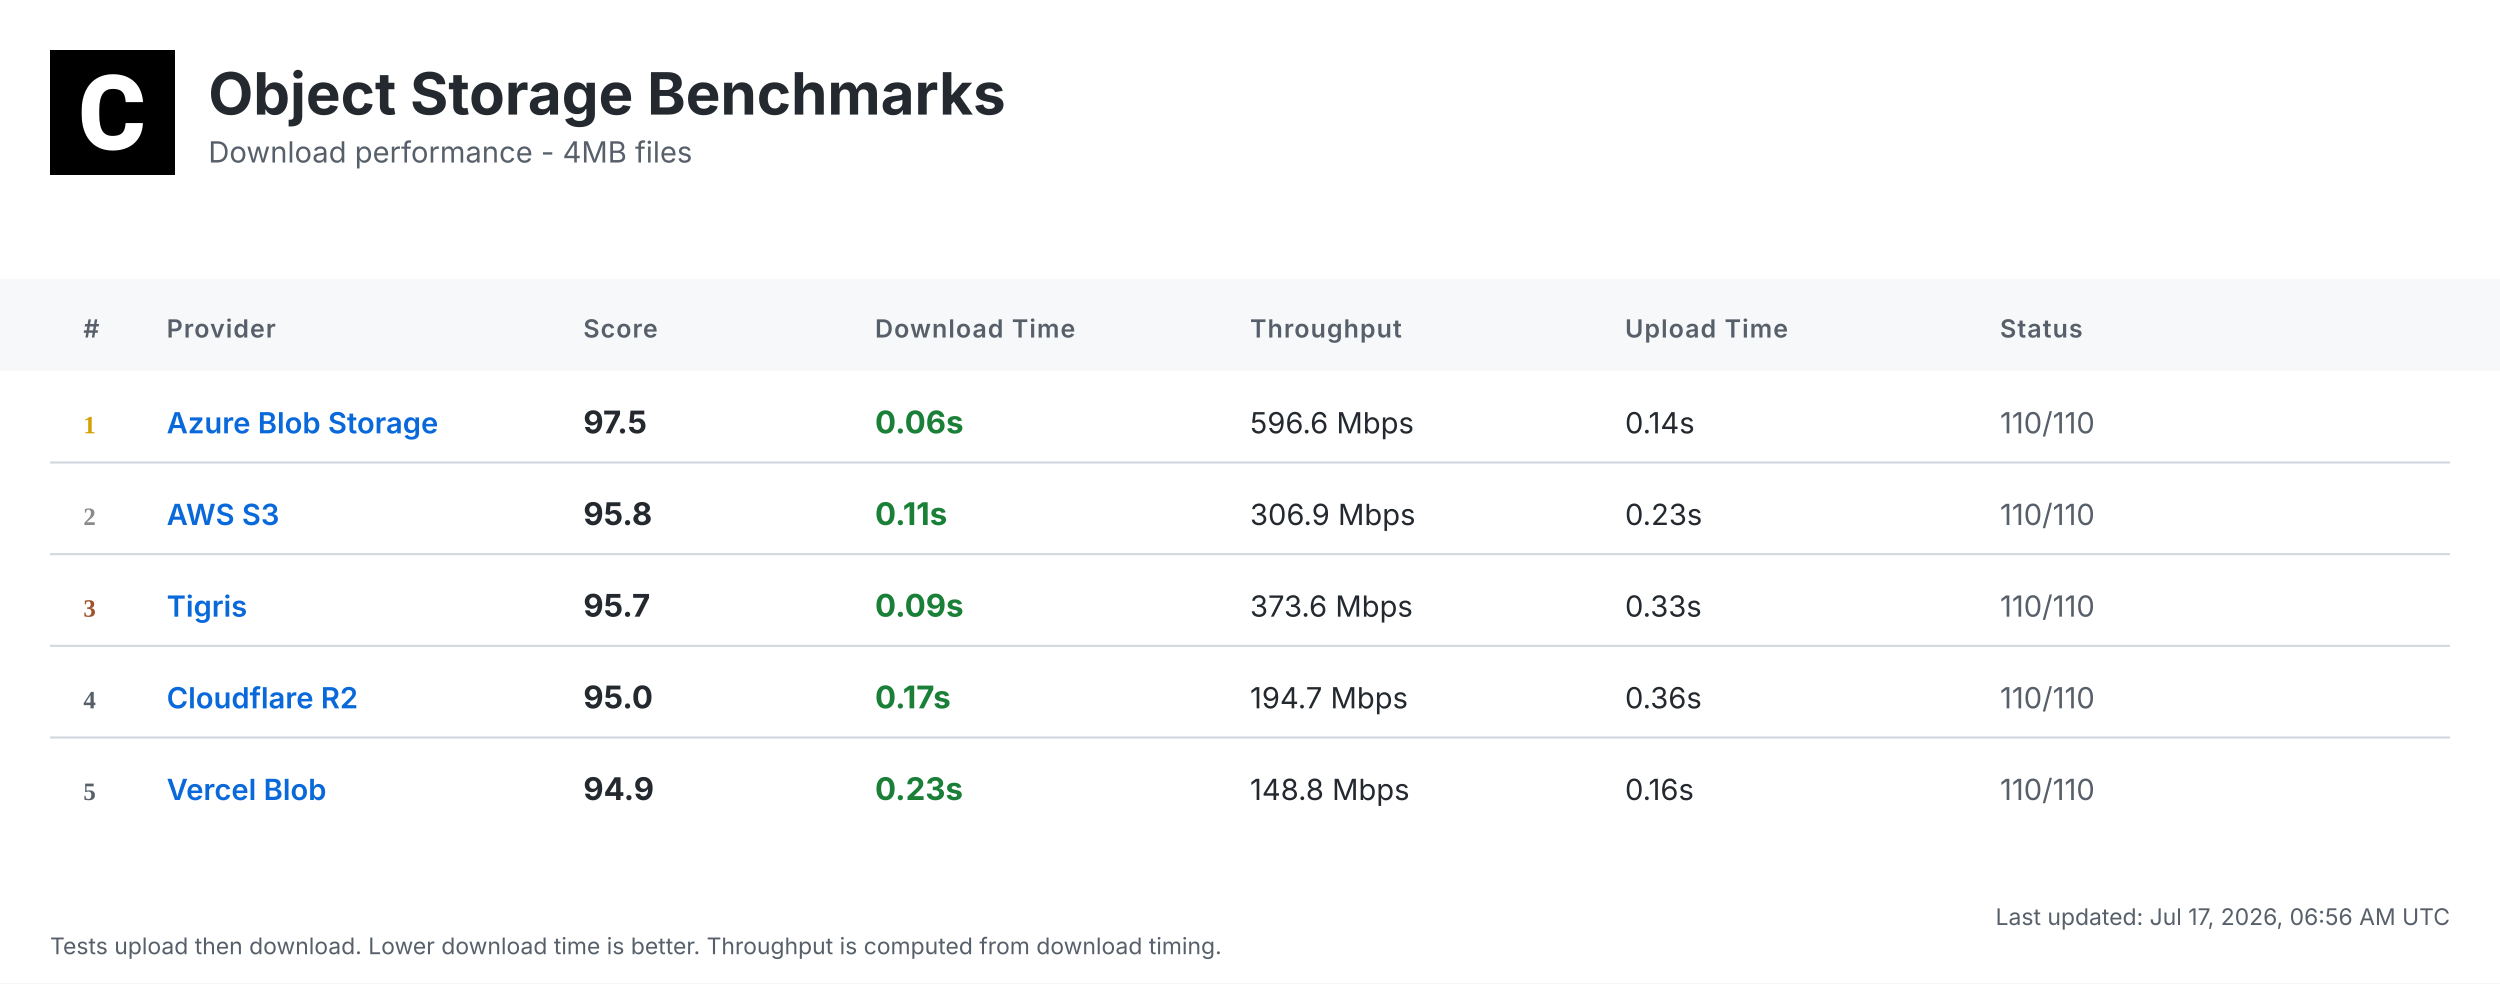
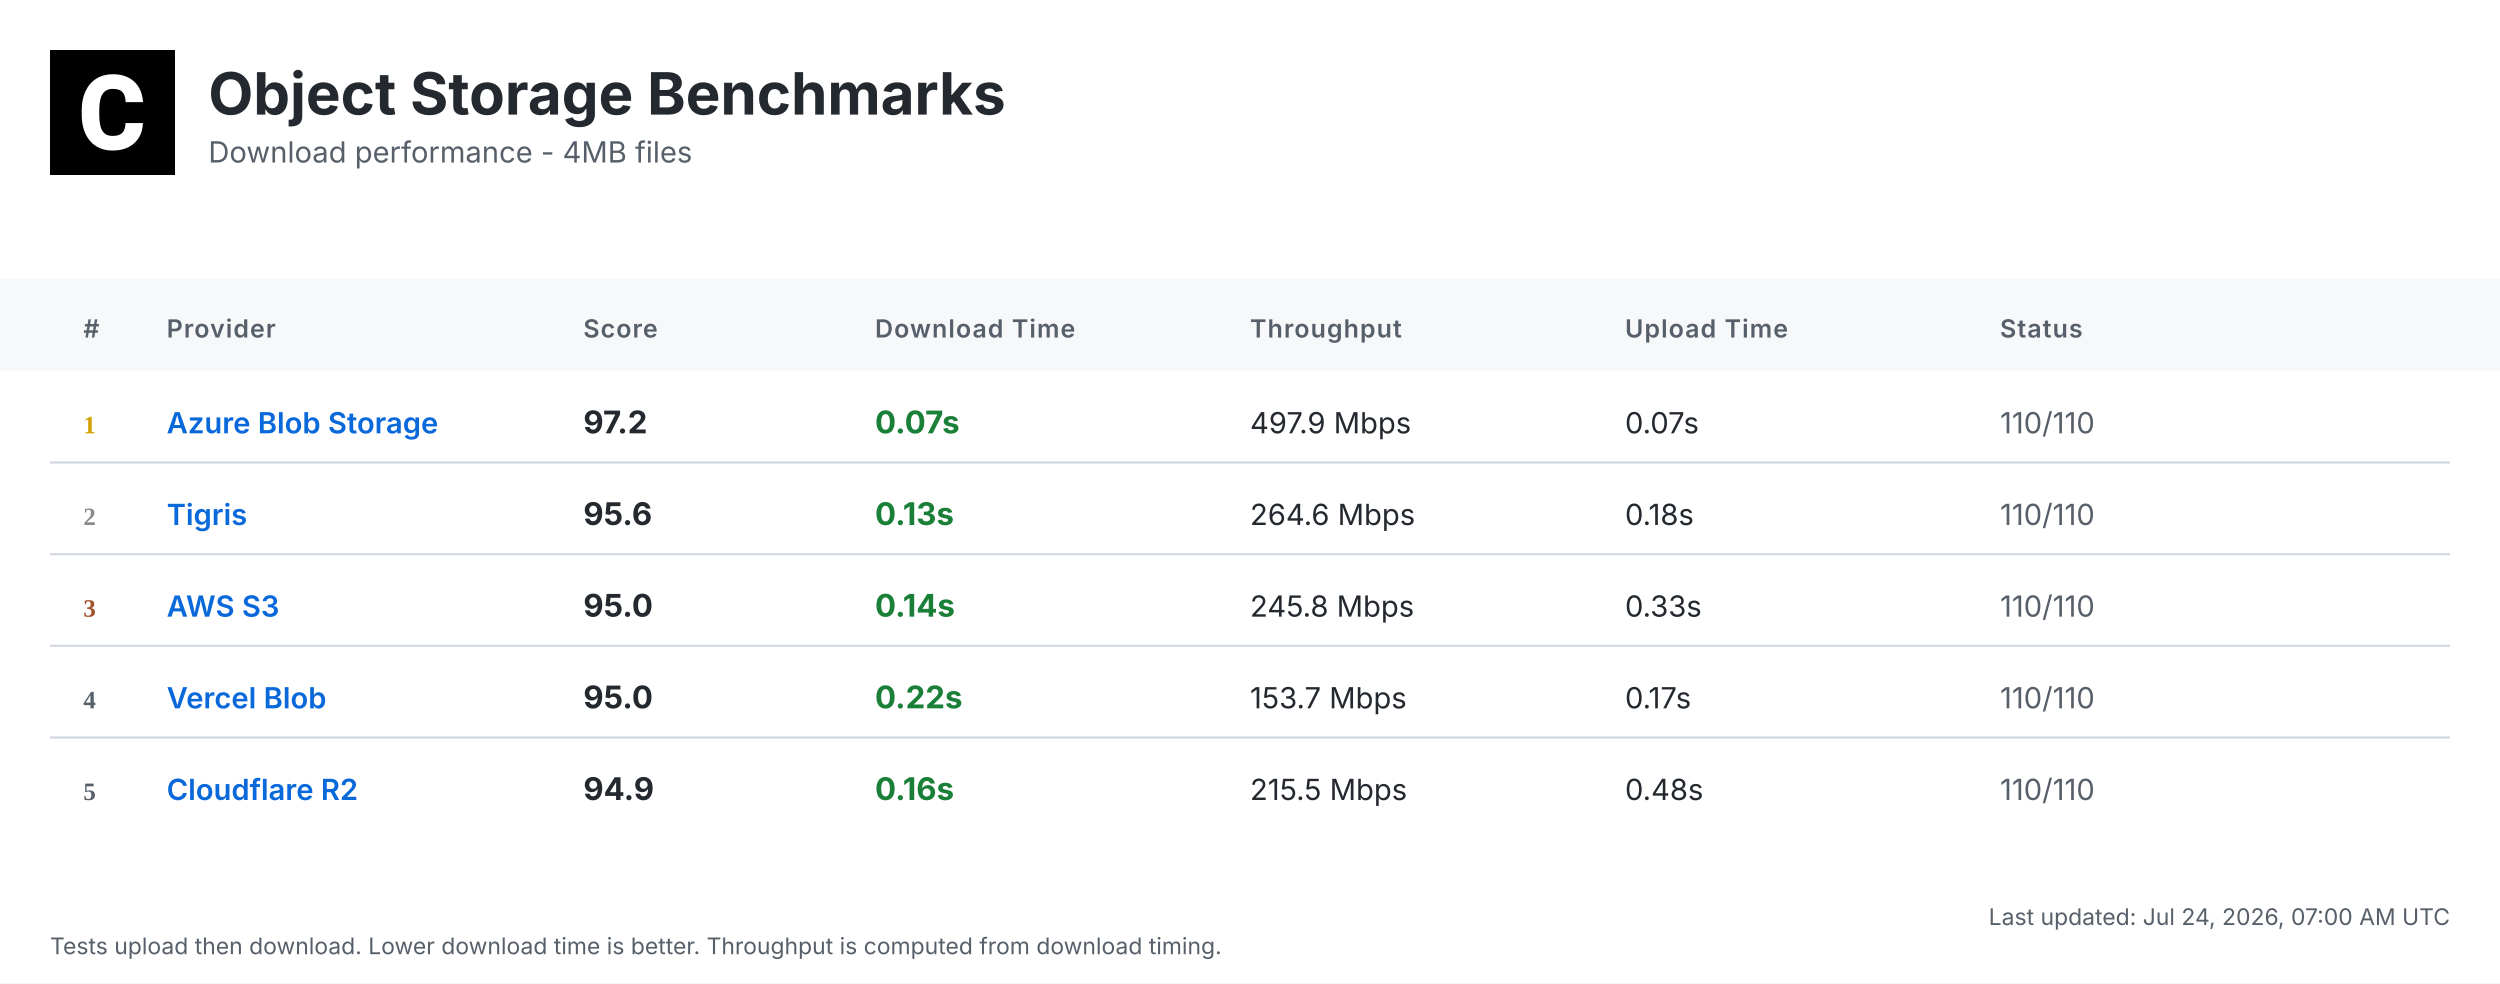
<svg xmlns="http://www.w3.org/2000/svg" width="1200" height="472" viewBox="0 0 1200 472">
  <defs>
    <linearGradient id="headerGrad" x1="0%" y1="0%" x2="100%" y2="100%">
      <stop offset="0%" style="stop-color:#f6f8fa;stop-opacity:1" />
      <stop offset="100%" style="stop-color:#ffffff;stop-opacity:1" />
    </linearGradient>
  </defs>
  <style>
    .bg { fill: #ffffff; }
    .header-bg { fill: url(#headerGrad); }
    .table-header-bg { fill: #f6f8fa; }
    .table-header { font: 600 12px 'Inter', 'SF Pro Display', -apple-system, BlinkMacSystemFont, 'Segoe UI', Roboto, Helvetica, Arial, sans-serif; fill: #57606a; text-transform: uppercase; letter-spacing: 0.5px; }
    .row { font: 14px 'Inter', 'SF Pro Display', -apple-system, BlinkMacSystemFont, 'Segoe UI', Roboto, Helvetica, Arial, sans-serif; fill: #24292f; }
    .rank { font-weight: 700; fill: #57606a; }
    .rank-1 { fill: #d4a000; }
    .rank-2 { fill: #8a8a8a; }
    .rank-3 { fill: #a0522d; }
    .provider { font-weight: 600; fill: #0969da; }
    .download { font-weight: 700; font-size: 15px; }
    .fast { fill: #1a7f37; }
    .medium { fill: #9a6700; }
    .slow { fill: #cf222e; }
    .status { fill: #57606a; }
    .divider { stroke: #d0d7de; stroke-width: 1; }
    .timestamp { font: 11px 'Inter', 'SF Pro Display', -apple-system, BlinkMacSystemFont, 'Segoe UI', Roboto, Helvetica, Arial, sans-serif; fill: #57606a; }
    .title { font: bold 28px 'Inter', 'SF Pro Display', -apple-system, BlinkMacSystemFont, 'Segoe UI', Roboto, Helvetica, Arial, sans-serif; fill: #24292f; }
    .subtitle { font: 14px 'Inter', 'SF Pro Display', -apple-system, BlinkMacSystemFont, 'Segoe UI', Roboto, Helvetica, Arial, sans-serif; fill: #57606a; }
  </style>
  <rect class="bg" width="1200" height="472" />
  <g transform="translate(24, 24)">
    <rect width="60" height="60" fill="#000000" />
    <g transform="scale(0.035) translate(0, 0)">
      <path fill="#ffffff" d="M1036.26,1002.28h237.87l-.93,19.09c-8.38,110.32-49.81,198.3-123.82,262.07-73.09,63.31-170.84,95.43-290.48,95.43-130.81,0-235.55-44.69-311.43-133.6-74.48-87.98-112.65-209.48-112.65-361.23v-60.51c0-96.83,17.7-183.41,51.68-257.43,34.91-74.95,85.19-133.61,149.89-173.63,64.7-40.04,140.12-60.52,225.3-60.52,117.77,0,214.13,32.12,286.29,95.9,72.62,63.3,114.98,153.61,126.15,267.67l1.86,19.08h-238.34l-.93-15.83c-4.65-59.11-20.95-101.94-47.95-127.08-27-25.6-69.83-38.17-127.08-38.17-61.91,0-107.06,20.95-137.33,65.17-31.65,45.15-47.94,117.77-48.87,215.53v74.48c0,102.41,15.36,177.83,45.62,223.91,28.86,44.22,74.01,65.63,137.79,65.63,58.19,0,101.48-12.57,128.95-38.17,26.99-25.14,43.29-66.1,47.48-121.5l.93-16.3Z" />
    </g>
  </g>
  <text class="title" x="100" y="55">Object Storage Benchmarks</text>
  <text class="subtitle" x="100" y="78">Download performance - 4MB files</text>
  <rect class="table-header-bg" y="134" width="1200" height="44" />
  <text class="table-header" x="40" y="162">#</text>
  <text class="table-header" x="80" y="162">Provider</text>
  <text class="table-header" x="280" y="162">Score</text>
  <text class="table-header" x="420" y="162">Download Time</text>
  <text class="table-header" x="600" y="162">Throughput</text>
  <text class="table-header" x="780" y="162">Upload Time</text>
  <text class="table-header" x="960" y="162">Status</text>
  <text class="rank rank-1" x="40" y="208">1</text>
  <text class="row provider" x="80" y="208">Azure Blob Storage</text>
-   <text class="row download" x="280" y="208">97.5</text>
-   <text class="row download fast" x="420" y="208">0.06s</text>
-   <text class="row" x="600" y="208">596.6 Mbps</text>
-   <text class="row" x="780" y="208">0.14s</text>
+   <text class="row download" x="280" y="208">97.2</text>
+   <text class="row download fast" x="420" y="208">0.07s</text>
+   <text class="row" x="600" y="208">497.9 Mbps</text>
+   <text class="row" x="780" y="208">0.07s</text>
  <text class="row status" x="960" y="208">110/110</text>
  <line class="divider" x1="24" y1="222" x2="1176" y2="222" />
  <text class="rank rank-2" x="40" y="252">2</text>
-   <text class="row provider" x="80" y="252">AWS S3</text>
-   <text class="row download" x="280" y="252">95.8</text>
-   <text class="row download fast" x="420" y="252">0.11s</text>
-   <text class="row" x="600" y="252">306.9 Mbps</text>
-   <text class="row" x="780" y="252">0.23s</text>
+   <text class="row provider" x="80" y="252">Tigris</text>
+   <text class="row download" x="280" y="252">95.6</text>
+   <text class="row download fast" x="420" y="252">0.13s</text>
+   <text class="row" x="600" y="252">264.6 Mbps</text>
+   <text class="row" x="780" y="252">0.18s</text>
  <text class="row status" x="960" y="252">110/110</text>
  <line class="divider" x1="24" y1="266" x2="1176" y2="266" />
  <text class="rank rank-3" x="40" y="296">3</text>
-   <text class="row provider" x="80" y="296">Tigris</text>
-   <text class="row download" x="280" y="296">95.7</text>
-   <text class="row download fast" x="420" y="296">0.09s</text>
-   <text class="row" x="600" y="296">373.6 Mbps</text>
+   <text class="row provider" x="80" y="296">AWS S3</text>
+   <text class="row download" x="280" y="296">95.0</text>
+   <text class="row download fast" x="420" y="296">0.14s</text>
+   <text class="row" x="600" y="296">245.8 Mbps</text>
  <text class="row" x="780" y="296">0.33s</text>
  <text class="row status" x="960" y="296">110/110</text>
  <line class="divider" x1="24" y1="310" x2="1176" y2="310" />
  <text class="rank" x="40" y="340">4</text>
-   <text class="row provider" x="80" y="340">Cloudflare R2</text>
+   <text class="row provider" x="80" y="340">Vercel Blob</text>
  <text class="row download" x="280" y="340">95.0</text>
-   <text class="row download fast" x="420" y="340">0.17s</text>
-   <text class="row" x="600" y="340">194.7 Mbps</text>
-   <text class="row" x="780" y="340">0.36s</text>
+   <text class="row download fast" x="420" y="340">0.22s</text>
+   <text class="row" x="600" y="340">153.7 Mbps</text>
+   <text class="row" x="780" y="340">0.17s</text>
  <text class="row status" x="960" y="340">110/110</text>
  <line class="divider" x1="24" y1="354" x2="1176" y2="354" />
  <text class="rank" x="40" y="384">5</text>
-   <text class="row provider" x="80" y="384">Vercel Blob</text>
+   <text class="row provider" x="80" y="384">Cloudflare R2</text>
  <text class="row download" x="280" y="384">94.9</text>
-   <text class="row download fast" x="420" y="384">0.23s</text>
-   <text class="row" x="600" y="384">148.8 Mbps</text>
-   <text class="row" x="780" y="384">0.16s</text>
+   <text class="row download fast" x="420" y="384">0.16s</text>
+   <text class="row" x="600" y="384">215.5 Mbps</text>
+   <text class="row" x="780" y="384">0.48s</text>
  <text class="row status" x="960" y="384">110/110</text>
-   <text class="timestamp" x="1176" y="444" text-anchor="end">Last updated: Jul 17, 2026, 06:56 AM UTC</text>
+   <text class="timestamp" x="1176" y="444" text-anchor="end">Last updated: Jul 24, 2026, 07:00 AM UTC</text>
  <text class="timestamp" x="24" y="458">Tests upload then download. Lower download time is better. Throughput is computed from download timing.</text>
</svg>
